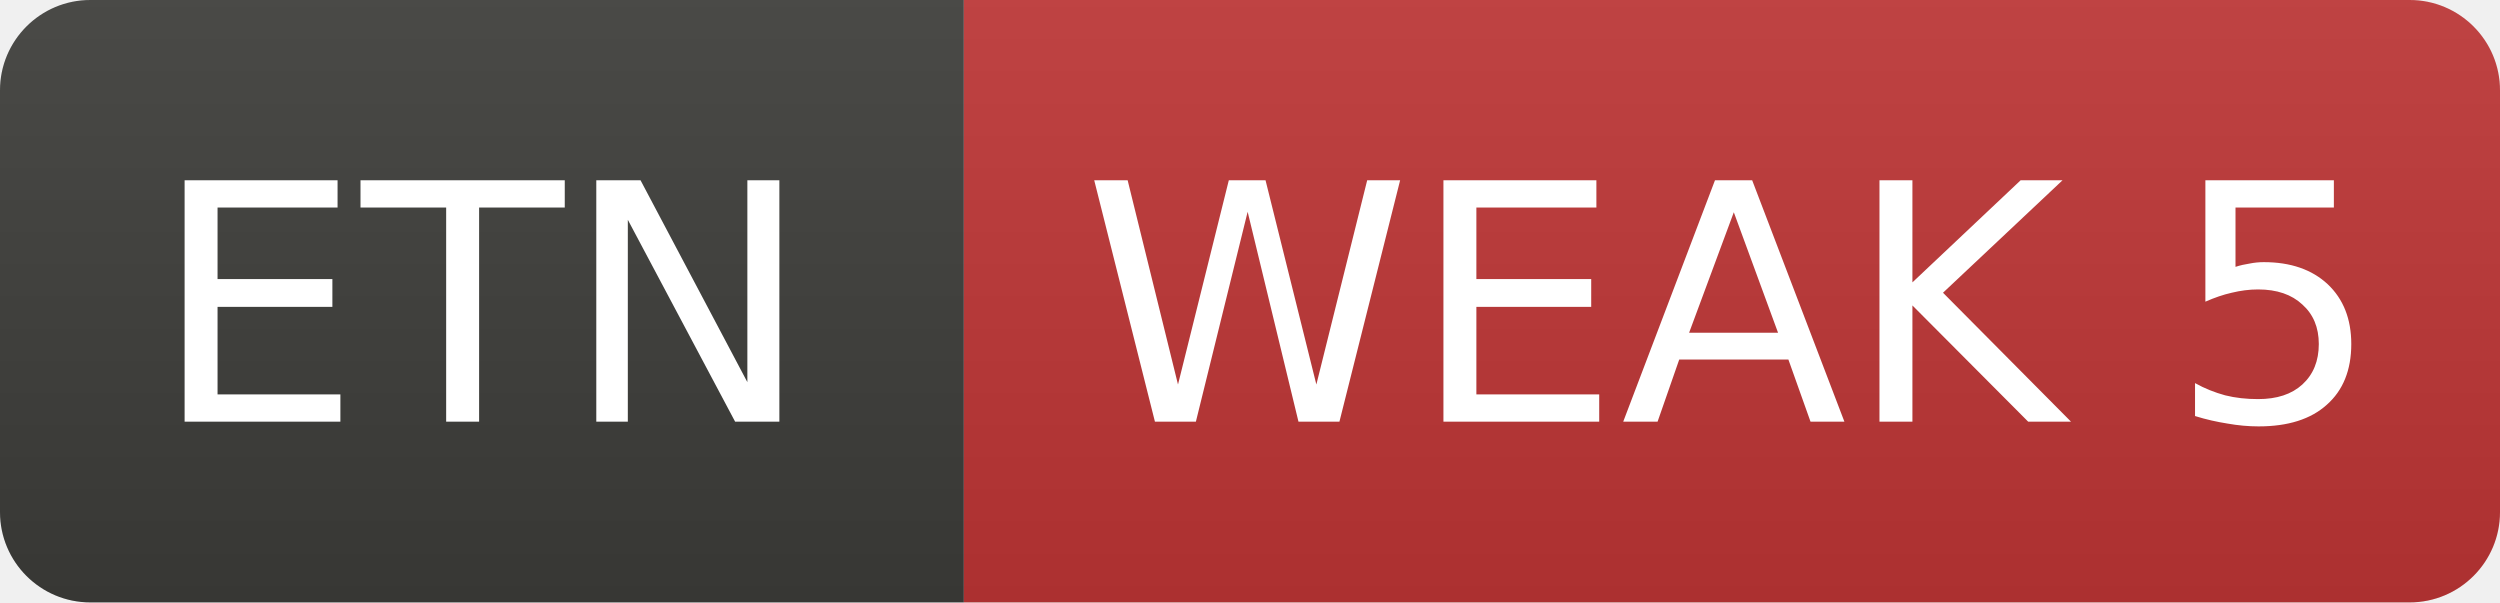
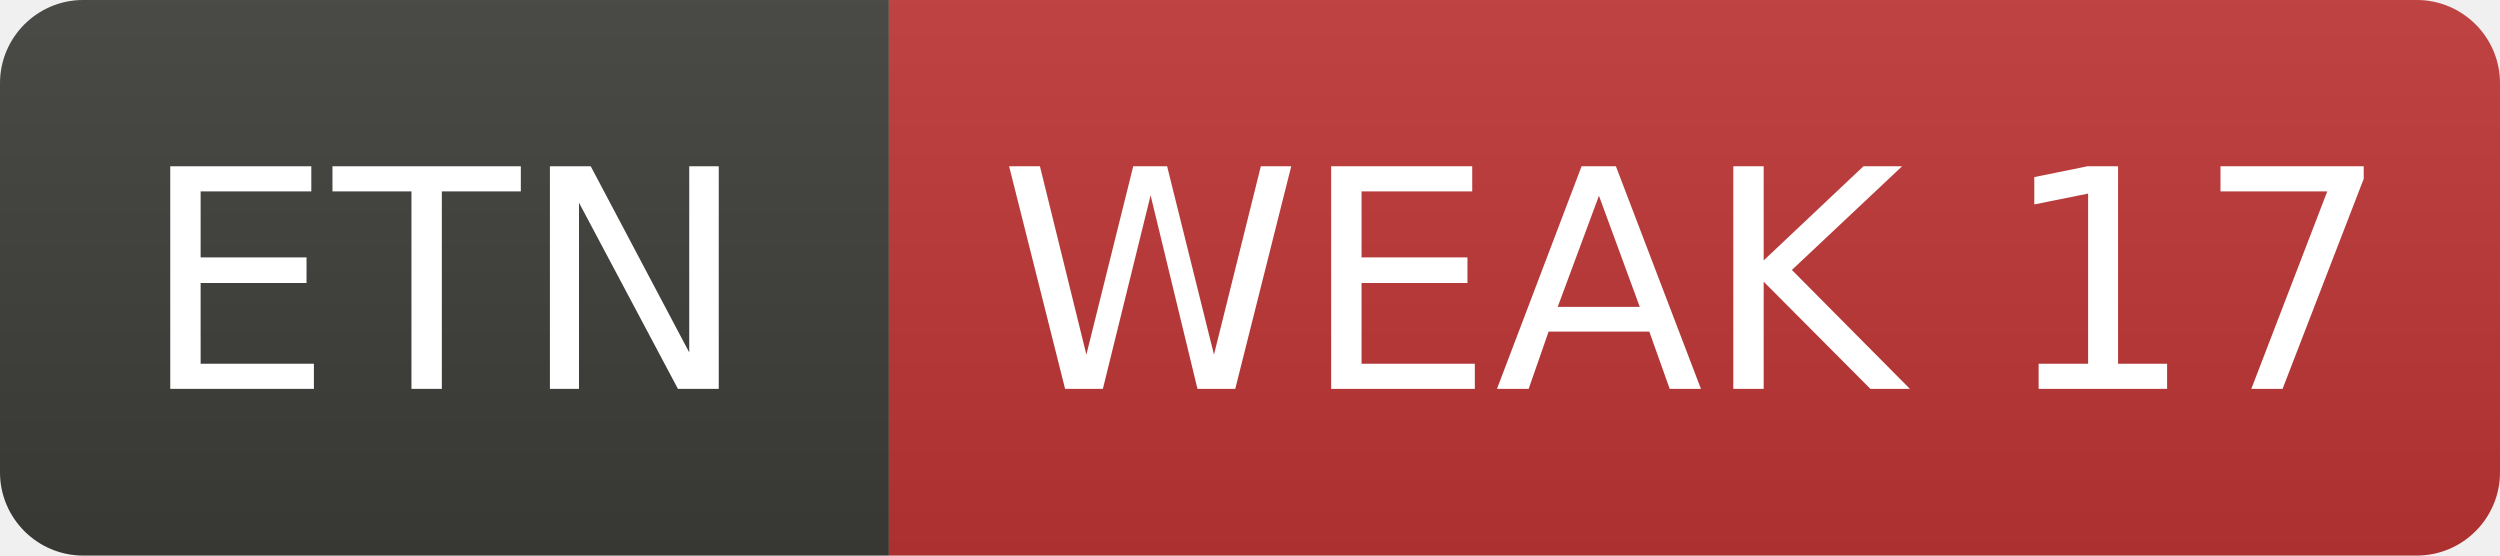
- <svg xmlns="http://www.w3.org/2000/svg" width="83" height="20" role="img" aria-label="ETN: WEAK 5">
+ <svg xmlns="http://www.w3.org/2000/svg" width="90" height="20" role="img" aria-label="ETN: WEAK 17">
  <linearGradient id="s" x2="0" y2="100%">
    <stop offset="0" stop-color="#bbb" stop-opacity=".1" />
    <stop offset="1" stop-opacity=".1" />
  </linearGradient>
  <clipPath id="r">
-     <rect width="83" height="20" rx="3" fill="#fff" />
+     <rect width="90" height="20" rx="3" fill="#fff" />
  </clipPath>
  <g clip-path="url(#r)">
    <rect width="32" height="20" fill="#3d3d3a" />
-     <rect x="32" width="51" height="20" fill="#c03636" />
-     <rect width="83" height="20" fill="url(#s)" />
+     <rect x="32" width="58" height="20" fill="#c03636" />
+     <rect width="90" height="20" fill="url(#s)" />
  </g>
  <g fill="#fff" text-anchor="middle" font-family="Verdana,Geneva,DejaVu Sans,sans-serif" font-size="11">
    <text x="16.0" y="14">ETN</text>
-     <text x="57.5" y="14">WEAK 5</text>
+     <text x="61.0" y="14">WEAK 17</text>
  </g>
</svg>
